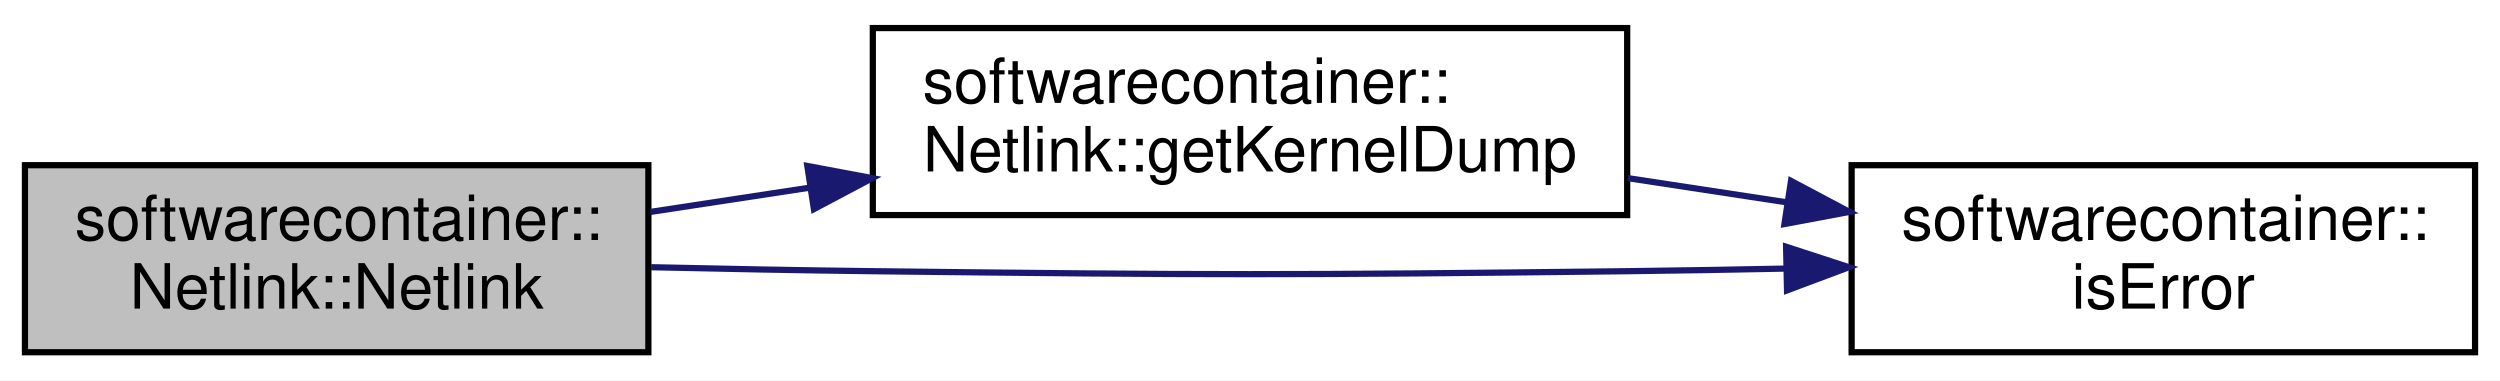
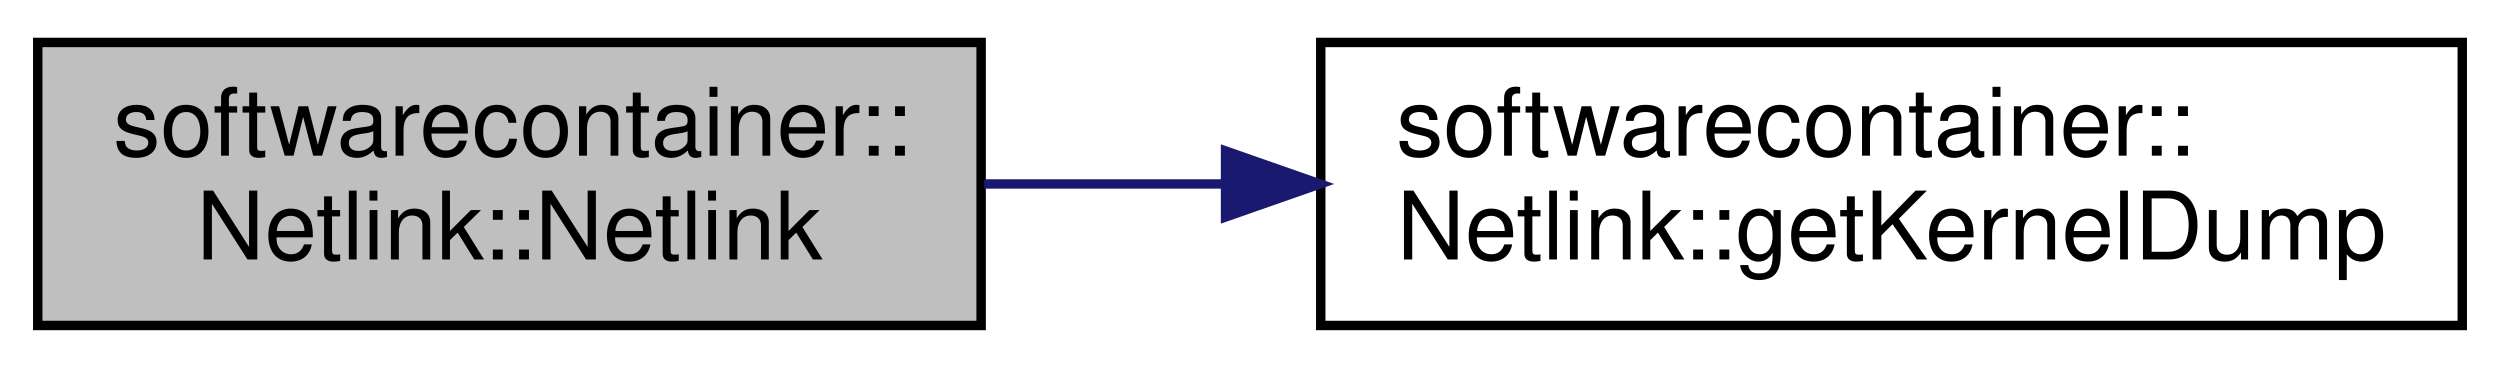
- <svg xmlns="http://www.w3.org/2000/svg" xmlns:xlink="http://www.w3.org/1999/xlink" width="401pt" height="61pt" viewBox="0.00 0.00 401.00 61.00">
-   <g id="graph0" class="graph" transform="scale(1 1) rotate(0) translate(4 57)">
-     <polygon fill="white" stroke="none" points="-4,4 -4,-57 397,-57 397,4 -4,4" />
+ <svg xmlns="http://www.w3.org/2000/svg" xmlns:xlink="http://www.w3.org/1999/xlink" width="265pt" height="39pt" viewBox="0.00 0.00 265.00 39.00">
+   <g id="graph0" class="graph" transform="scale(1 1) rotate(0) translate(4 35)">
+     <polygon fill="white" stroke="none" points="-4,4 -4,-35 261,-35 261,4 -4,4" />
    <g id="node1" class="node">
      <polygon fill="#bfbfbf" stroke="black" points="0,-0.5 0,-30.5 100,-30.5 100,-0.5 0,-0.5" />
      <text text-anchor="start" x="8" y="-18.5" font-family="Helvetica,sans-Serif" font-size="10.00">softwarecontainer::</text>
      <text text-anchor="middle" x="50" y="-7.5" font-family="Helvetica,sans-Serif" font-size="10.00">Netlink::Netlink</text>
    </g>
    <g id="node2" class="node">
      <g id="a_node2">
-         <a xlink:href="classsoftwarecontainer_1_1_netlink.html#a1756adb8382b2ed3c1518567862139c1" target="_top" xlink:title="get a dump of all links, addresses and routes from the kernel. ">
-           <polygon fill="white" stroke="black" points="136,-22.5 136,-52.5 257,-52.5 257,-22.5 136,-22.5" />
-           <text text-anchor="start" x="144" y="-40.5" font-family="Helvetica,sans-Serif" font-size="10.00">softwarecontainer::</text>
-           <text text-anchor="middle" x="196.5" y="-29.5" font-family="Helvetica,sans-Serif" font-size="10.00">Netlink::getKernelDump</text>
+         <a xlink:href="classsoftwarecontainer_1_1_netlink.html#ade23853f3df53186bd2601b3749db5e4" target="_top" xlink:title="get a dump of all links, addresses and routes from the kernel. ">
+           <polygon fill="white" stroke="black" points="136,-0.5 136,-30.5 257,-30.5 257,-0.5 136,-0.5" />
+           <text text-anchor="start" x="144" y="-18.5" font-family="Helvetica,sans-Serif" font-size="10.00">softwarecontainer::</text>
+           <text text-anchor="middle" x="196.5" y="-7.5" font-family="Helvetica,sans-Serif" font-size="10.00">Netlink::getKernelDump</text>
        </a>
      </g>
    </g>
    <g id="edge1" class="edge">
-       <path fill="none" stroke="midnightblue" d="M100.325,-23.01C108.552,-24.262 117.221,-25.582 125.841,-26.895" />
-       <polygon fill="midnightblue" stroke="midnightblue" points="125.495,-30.382 135.908,-28.427 126.549,-23.462 125.495,-30.382" />
-     </g>
-     <g id="node3" class="node">
-       <g id="a_node3">
-         <a xlink:href="namespacesoftwarecontainer.html#a51a25e6a54b7bb79fc5b4ce8902a31a4" target="_top" xlink:title="isError Check if ReturnCode indicates Error or not ">
-           <polygon fill="white" stroke="black" points="293,-0.5 293,-30.5 393,-30.5 393,-0.5 293,-0.5" />
-           <text text-anchor="start" x="301" y="-18.5" font-family="Helvetica,sans-Serif" font-size="10.00">softwarecontainer::</text>
-           <text text-anchor="middle" x="343" y="-7.5" font-family="Helvetica,sans-Serif" font-size="10.00">isError</text>
-         </a>
-       </g>
-     </g>
-     <g id="edge3" class="edge">
-       <path fill="none" stroke="midnightblue" d="M100.438,-14.14C112.099,-13.874 124.487,-13.635 136,-13.5 189.774,-12.867 203.226,-12.867 257,-13.5 265.185,-13.596 273.812,-13.745 282.306,-13.918" />
-       <polygon fill="midnightblue" stroke="midnightblue" points="282.489,-17.423 292.562,-14.14 282.64,-10.425 282.489,-17.423" />
-     </g>
-     <g id="edge2" class="edge">
-       <path fill="none" stroke="midnightblue" d="M257.108,-28.425C265.509,-27.146 274.145,-25.831 282.544,-24.552" />
-       <polygon fill="midnightblue" stroke="midnightblue" points="283.278,-27.981 292.638,-23.015 282.225,-21.061 283.278,-27.981" />
+       <path fill="none" stroke="midnightblue" d="M100.325,-15.5C108.552,-15.5 117.221,-15.5 125.841,-15.5" />
+       <polygon fill="midnightblue" stroke="midnightblue" points="125.908,-19 135.908,-15.5 125.908,-12 125.908,-19" />
    </g>
  </g>
</svg>
